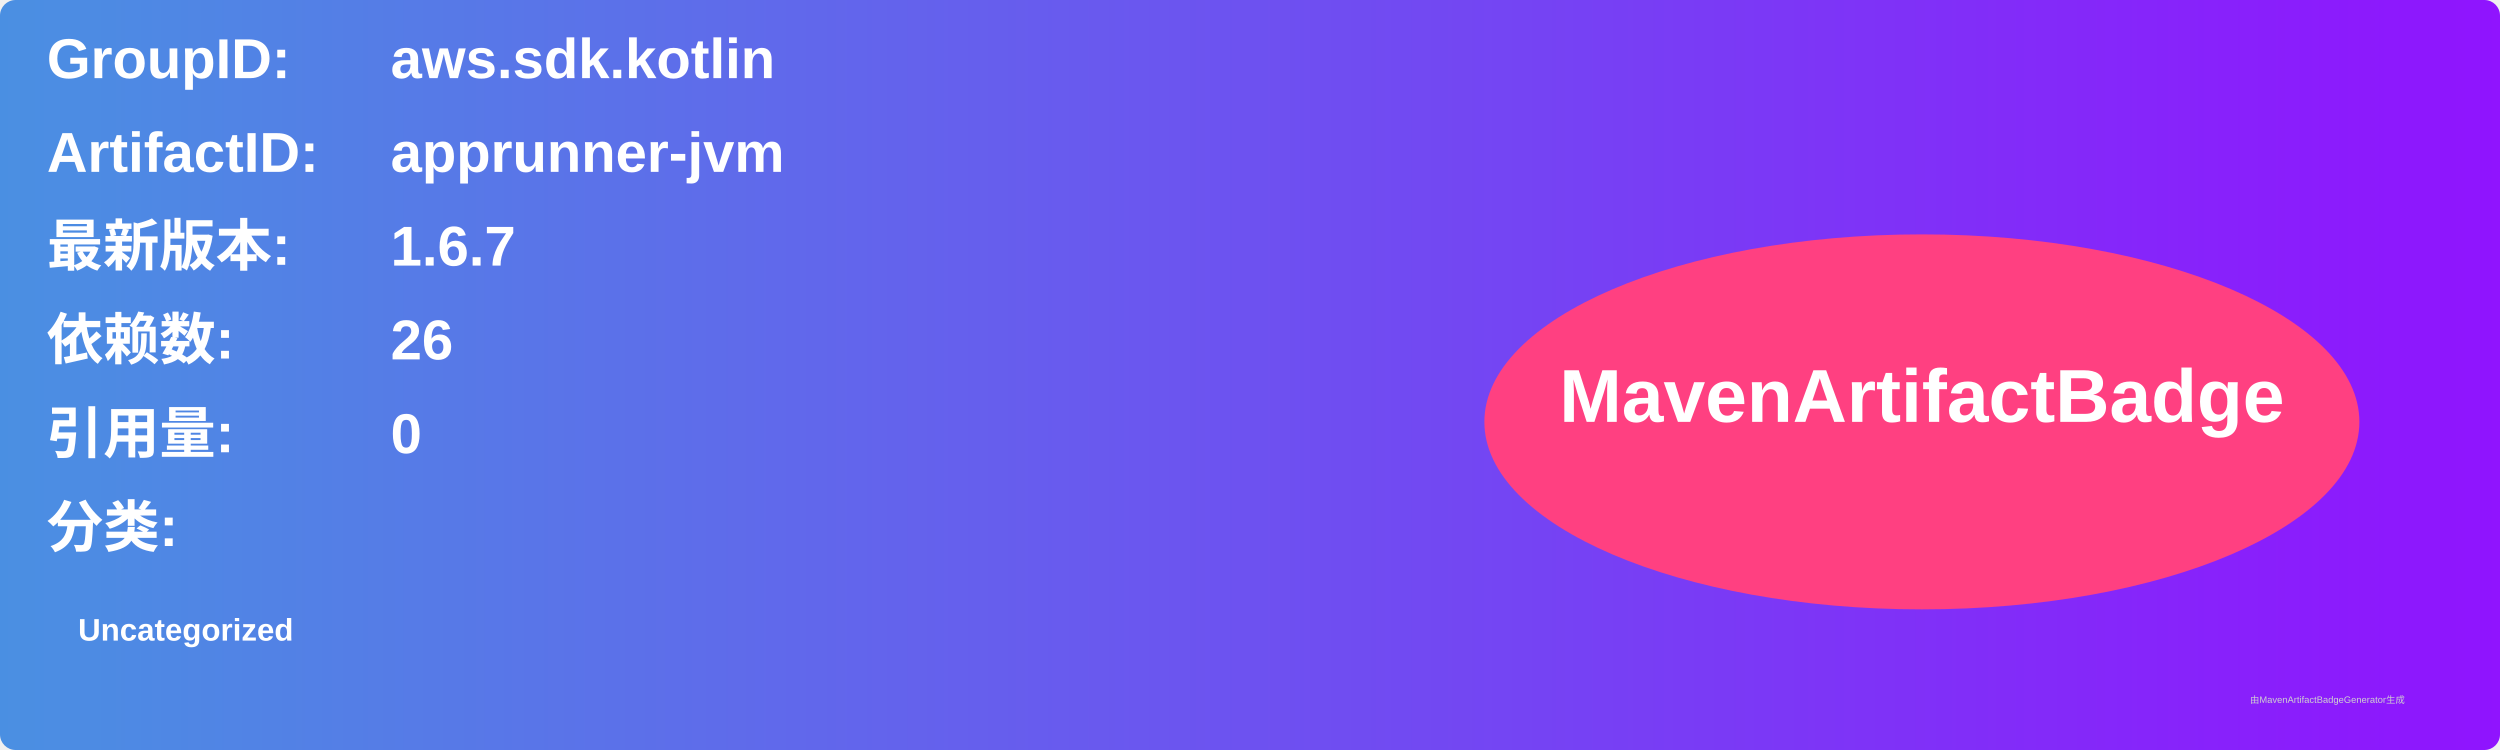
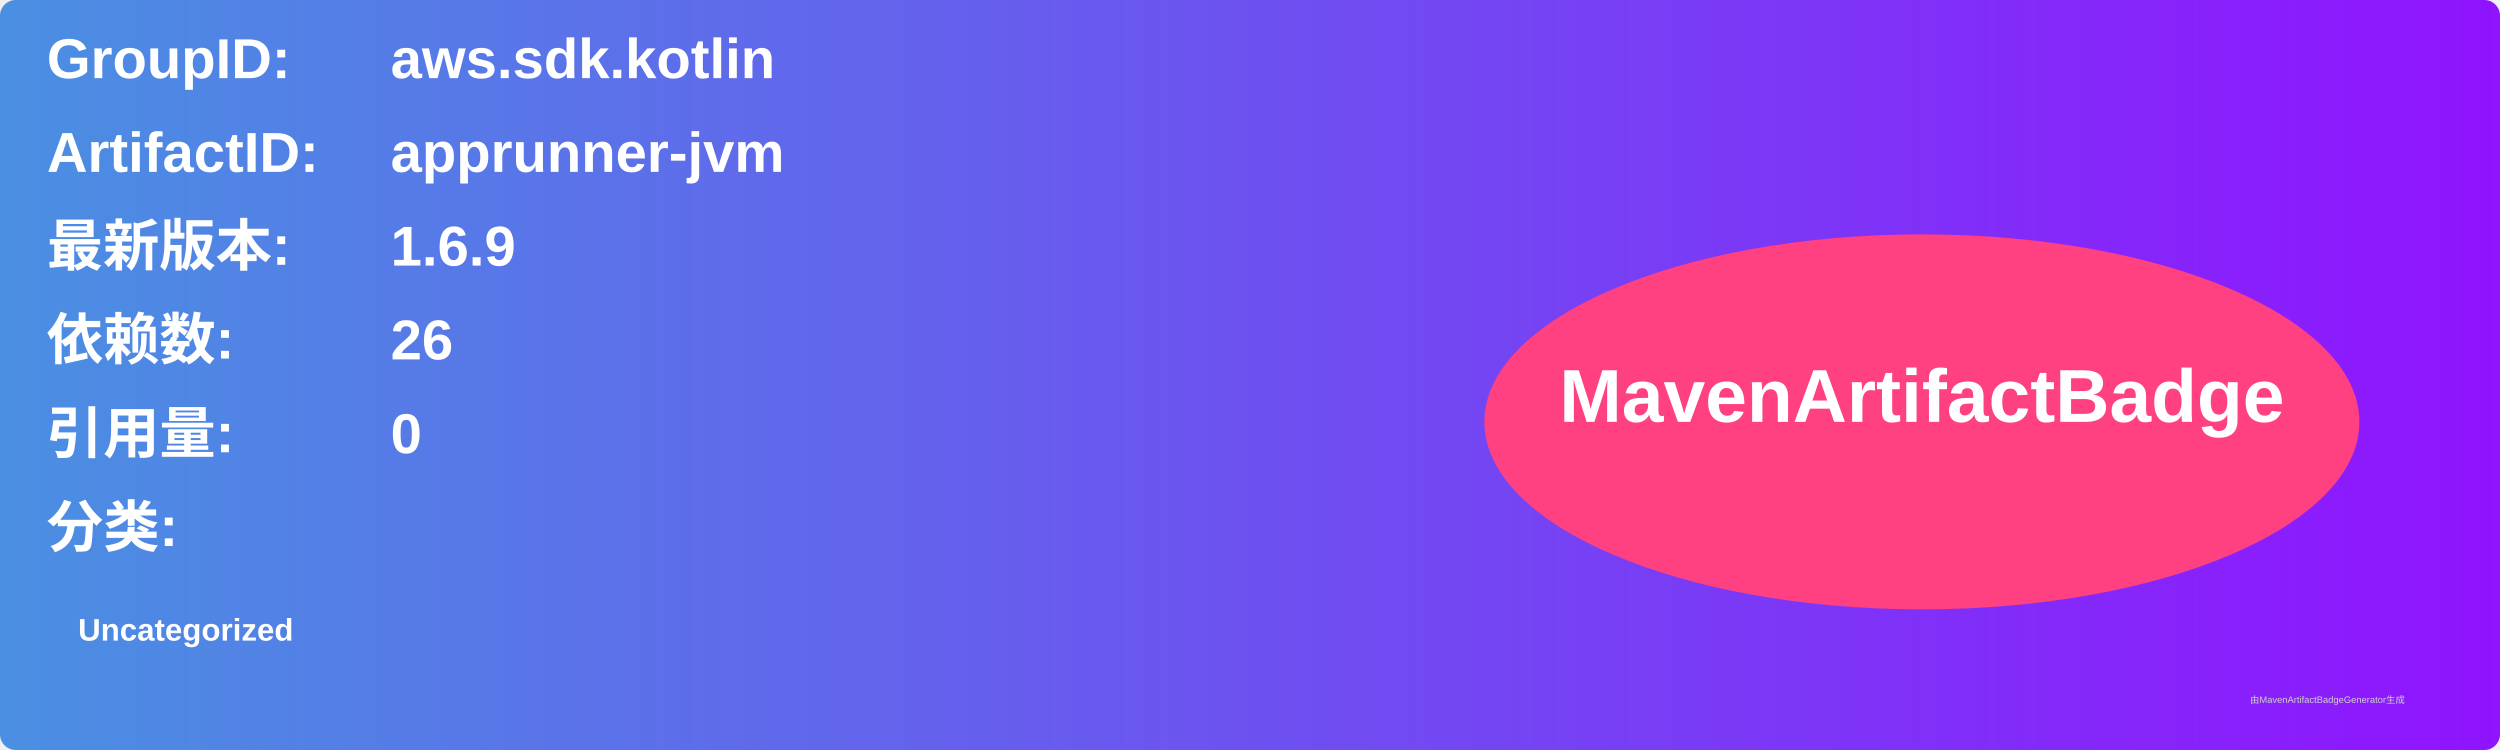
<svg xmlns="http://www.w3.org/2000/svg" width="800" height="240" viewBox="0 0 800 240">
  <linearGradient id="grad" x1="0%" y1="0%" x2="100%" y2="0%">
    <stop offset="0%" stop-color="#4a90e2" />
    <stop offset="100%" stop-color="#9013fe" />
  </linearGradient>
  <rect width="100%" height="100%" rx="5" ry="5" fill="url(#grad)" />
  <g transform="translate(15, 15)">
    <text x="0" y="10" font-family="Arial" font-size="18" fill="white" font-weight="bold" width="260">GroupID:</text>
    <text x="110" y="10" font-family="Arial" font-size="18" fill="white" font-weight="bold" width="460">aws.sdk.kotlin</text>
    <text x="0" y="40" font-family="Arial" font-size="18" fill="white" font-weight="bold" width="260">ArtifactID:</text>
    <text x="110" y="40" font-family="Arial" font-size="18" fill="white" font-weight="bold" width="460">apprunner-jvm</text>
    <text x="0" y="70" font-family="Arial" font-size="18" fill="white" font-weight="bold">最新版本:</text>
    <text x="110" y="70" font-family="Arial" font-size="18" fill="white" font-weight="bold">
-       <tspan font-weight="bold">1.6.7</tspan>
+       <tspan font-weight="bold">1.6.9</tspan>
    </text>
    <text x="0" y="100" font-family="Arial" font-size="18" fill="white" font-weight="bold">依赖数: </text>
    <text x="110" y="100" font-family="Arial" font-size="18" fill="white">
      <tspan font-weight="bold">26</tspan>
    </text>
    <text x="0" y="130" font-family="Arial" font-size="18" fill="white" font-weight="bold">引用量: </text>
    <text x="110" y="130" font-family="Arial" font-size="18" fill="white">
      <tspan font-weight="bold">0</tspan>
    </text>
    <text x="0" y="160" font-family="Arial" font-size="18" fill="white" font-weight="bold">分类:</text>
    <text x="10" y="190" font-family="Arial" font-size="10" fill="white">
      <tspan font-weight="bold">Uncategorized</tspan>
    </text>
    <ellipse cx="600" cy="120" rx="140" ry="60" fill="#ff4081" />
    <text x="600" y="120" text-anchor="middle" font-family="Arial" font-size="24" fill="white" font-weight="bold">MavenArtifactBadge</text>
  </g>
  <text x="720" y="225" font-family="Arial" font-size="3" fill="#d0d0d0">由MavenArtifactBadgeGenerator生成</text>
</svg>
